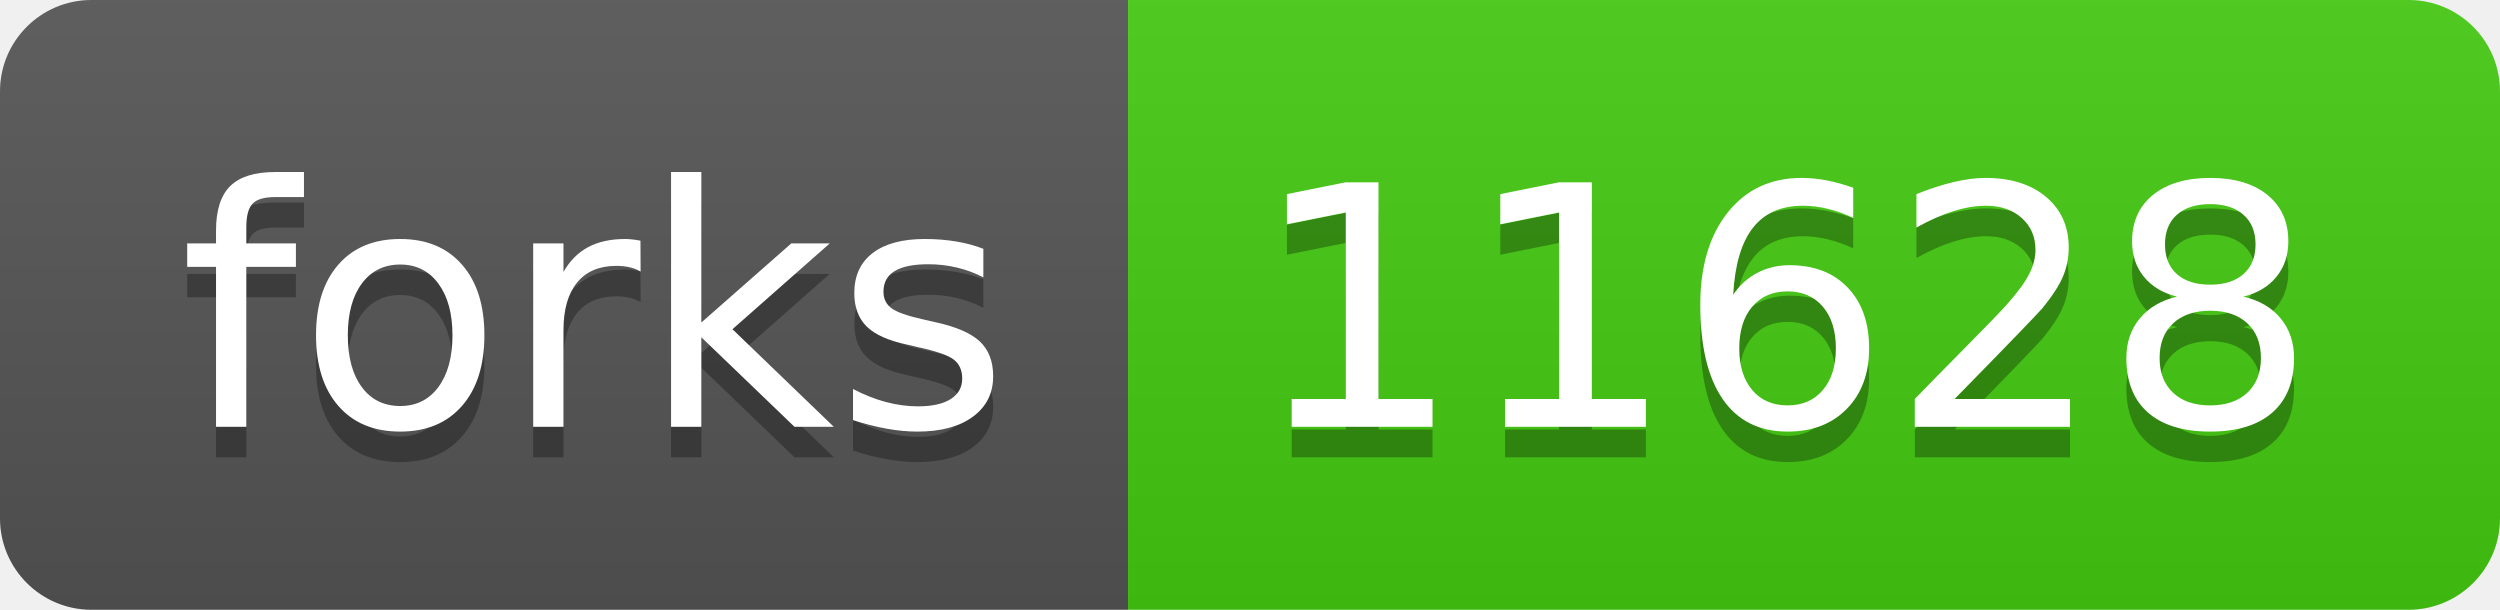
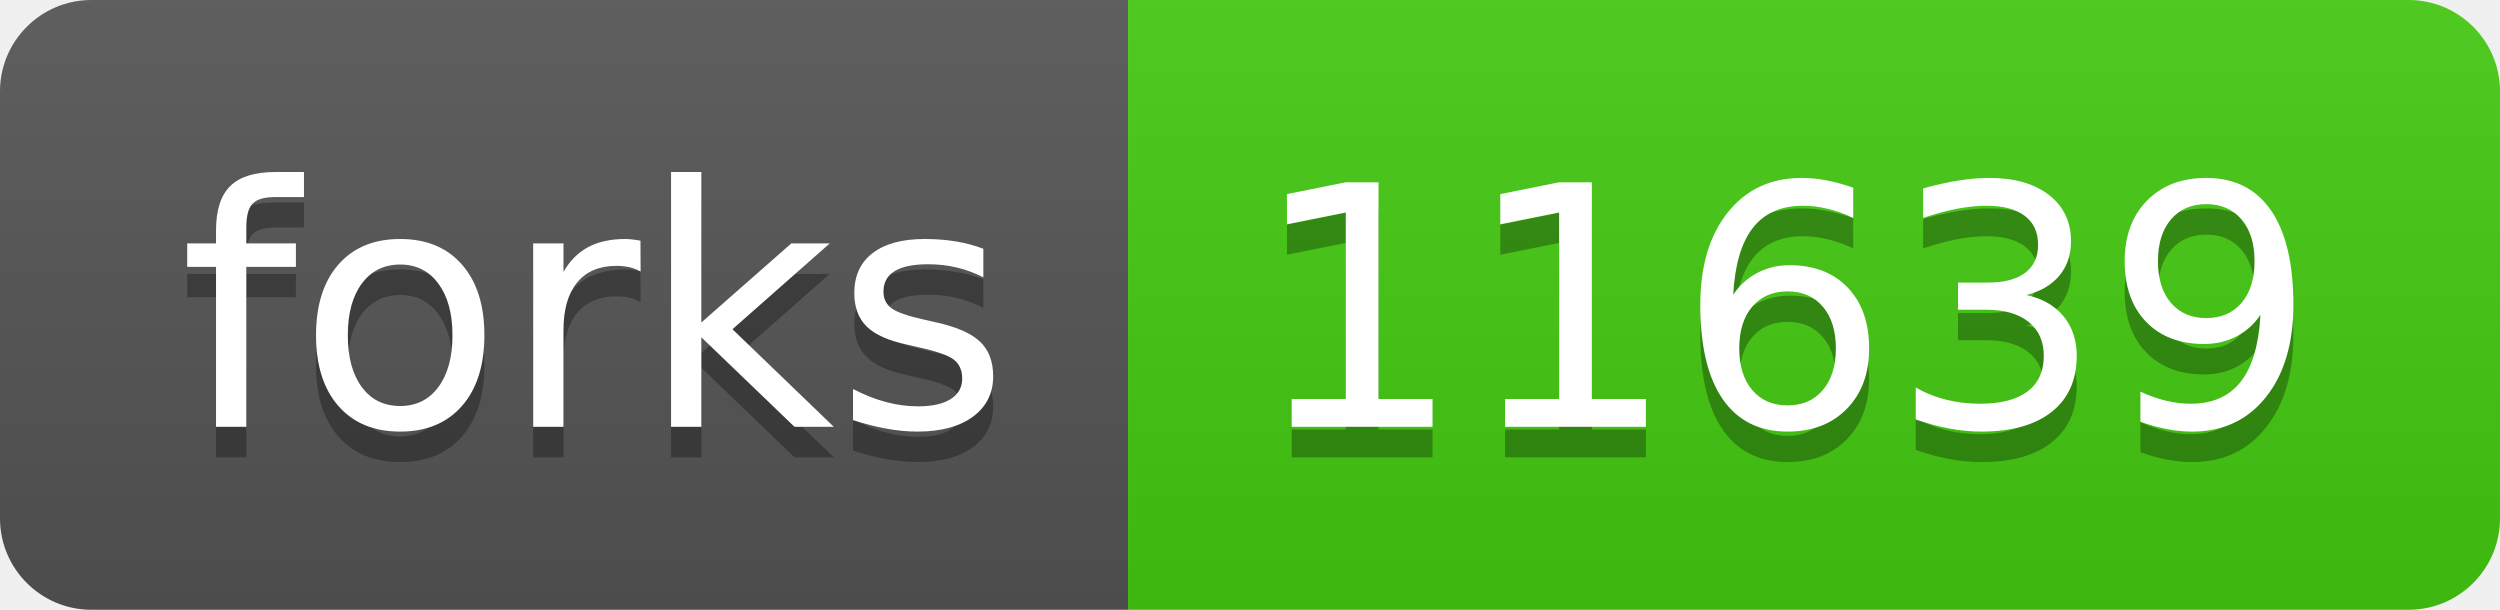
- <svg xmlns="http://www.w3.org/2000/svg" width="82" height="20" role="img" aria-label="forks: 11628">
+ <svg xmlns="http://www.w3.org/2000/svg" width="82" height="20" role="img" aria-label="forks: 11639">
  <linearGradient id="s" x2="0" y2="100%">
    <stop offset="0" stop-color="#bbb" stop-opacity=".1" />
    <stop offset="1" stop-opacity=".1" />
  </linearGradient>
  <clipPath id="r">
    <rect width="82" height="20" rx="3" fill="#fff" />
  </clipPath>
  <g clip-path="url(#r)">
    <rect width="37" height="20" fill="#555" />
    <rect x="37" width="45" height="20" fill="#4c1" />
    <rect width="82" height="20" fill="url(#s)" />
  </g>
  <g fill="#fff" text-anchor="middle" font-family="Verdana,Geneva,DejaVu Sans,sans-serif" text-rendering="geometricPrecision" font-size="110">
    <text aria-hidden="true" x="195" y="150" fill="#010101" fill-opacity=".3" transform="scale(.1)" textLength="270">forks</text>
    <text x="195" y="140" transform="scale(.1)" fill="#fff" textLength="270">forks</text>
-     <text aria-hidden="true" x="585" y="150" fill="#010101" fill-opacity=".3" transform="scale(.1)" textLength="350">11628</text>
-     <text x="585" y="140" transform="scale(.1)" fill="#fff" textLength="350">11628</text>
+     <text aria-hidden="true" x="585" y="150" fill="#010101" fill-opacity=".3" transform="scale(.1)" textLength="350">11639</text>
+     <text x="585" y="140" transform="scale(.1)" fill="#fff" textLength="350">11639</text>
  </g>
</svg>
